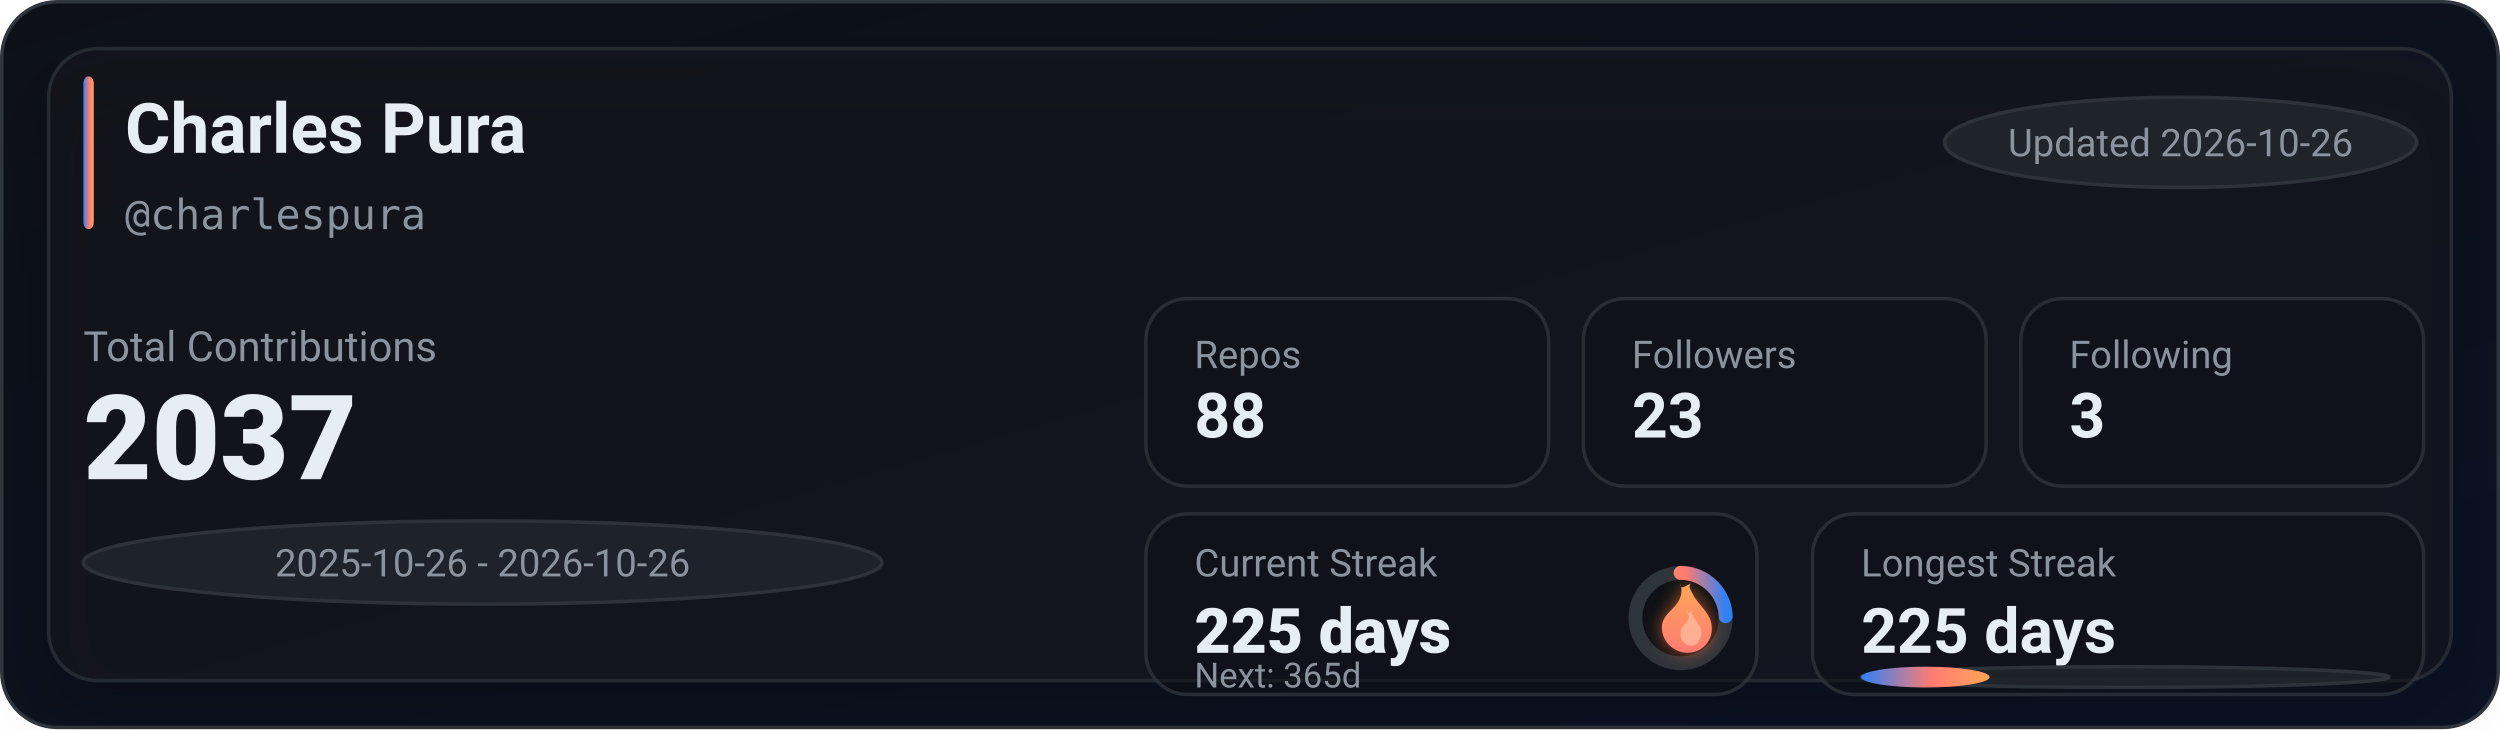
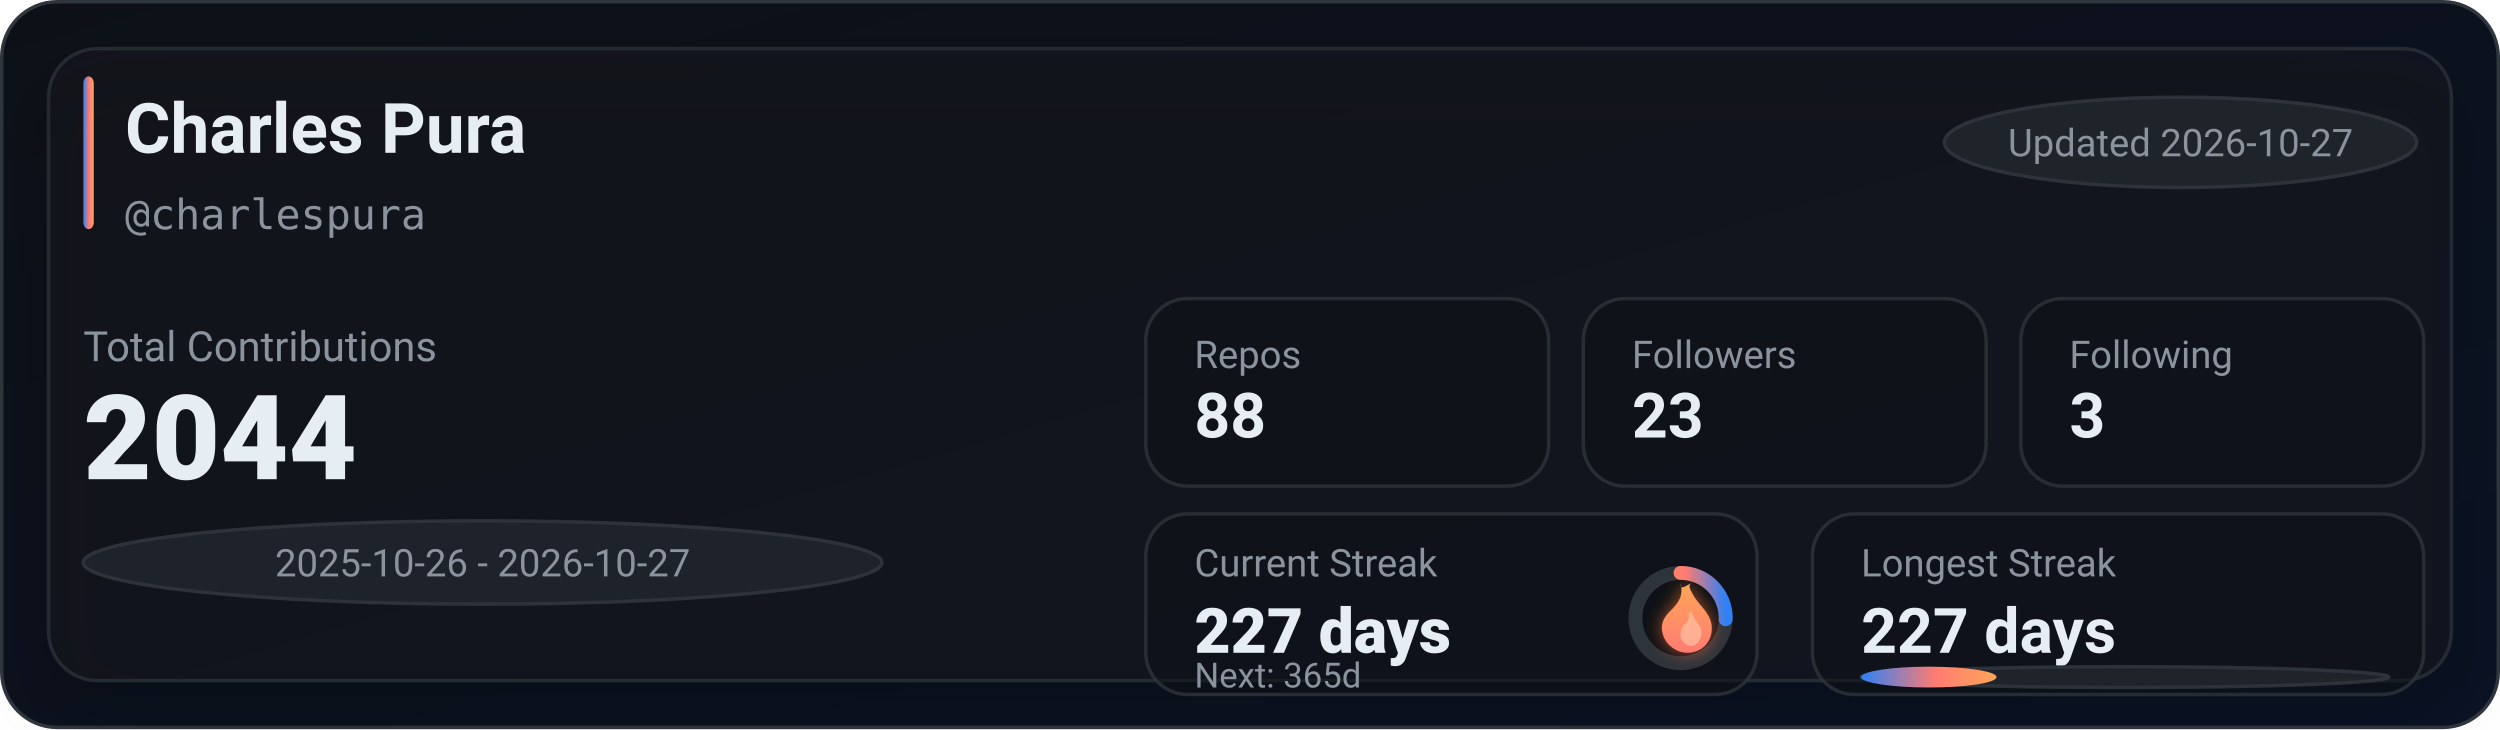
<svg xmlns="http://www.w3.org/2000/svg" width="720" height="210" viewBox="0 0 720 210" role="img" aria-label="GitHub stats for charlespura">
  <defs>
    <linearGradient id="bg" x1="0" y1="0" x2="1" y2="1">
      <stop offset="0%" stop-color="#0d1117" />
      <stop offset="100%" stop-color="#0a1224" />
    </linearGradient>
    <linearGradient id="accent" x1="0" y1="0" x2="1" y2="0">
      <stop offset="0%" stop-color="#2f81f7" />
      <stop offset="55%" stop-color="#ff7b72" />
      <stop offset="100%" stop-color="#ffa657" />
    </linearGradient>
    <linearGradient id="accentV" x1="0" y1="0" x2="0" y2="1">
      <stop offset="0%" stop-color="#ffa657" />
      <stop offset="55%" stop-color="#ff7b72" />
      <stop offset="100%" stop-color="#2f81f7" />
    </linearGradient>
    <linearGradient id="fire" x1="0" y1="0" x2="0" y2="1">
      <stop offset="0%" stop-color="#ffa657" />
      <stop offset="100%" stop-color="#ff7b72" />
    </linearGradient>
    <filter id="glow" x="-30%" y="-30%" width="160%" height="160%">
      <feGaussianBlur stdDeviation="2.5" result="blur" />
      <feColorMatrix in="blur" type="matrix" values="           1 0 0 0 0           0 0.6 0 0 0           0 0 0.2 0 0           0 0 0 0.65 0" result="colored" />
      <feMerge>
        <feMergeNode in="colored" />
        <feMergeNode in="SourceGraphic" />
      </feMerge>
    </filter>
    <filter id="softShadow" x="-30%" y="-30%" width="160%" height="160%">
      <feDropShadow dx="0" dy="10" stdDeviation="10" flood-color="#000000" flood-opacity="0.35" />
    </filter>
  </defs>
  <rect x="0.5" y="0.5" width="719" height="209" rx="16" fill="url(#bg)" stroke="#30363d" />
  <g filter="url(#softShadow)">
    <rect x="14" y="14" width="692" height="182" rx="14" fill="rgba(22,27,34,0.55)" stroke="rgba(48,54,61,0.65)" />
  </g>
  <rect x="24" y="22" width="3" height="44" rx="2" fill="url(#accent)" />
  <text x="36" y="44" fill="#e6edf3" font-family="ui-sans-serif,system-ui,-apple-system,Segoe UI,Roboto,Helvetica,Arial" font-size="20" font-weight="780">Charles Pura</text>
  <text x="36" y="66" fill="#8b949e" font-family="ui-monospace,SFMono-Regular,Menlo,Monaco,Consolas,monospace" font-size="12">@charlespura</text>
  <g transform="translate(560, 28)">
    <rect x="0" y="0" width="136" height="26" rx="999" fill="rgba(33,38,45,0.85)" stroke="rgba(48,54,61,0.9)" />
-     <text x="68" y="17" text-anchor="middle" fill="#8b949e" font-family="ui-sans-serif,system-ui,-apple-system,Segoe UI,Roboto,Helvetica,Arial" font-size="11">Updated 2026-10-26</text>
+     <text x="68" y="17" text-anchor="middle" fill="#8b949e" font-family="ui-sans-serif,system-ui,-apple-system,Segoe UI,Roboto,Helvetica,Arial" font-size="11">Updated 2026-10-27</text>
  </g>
  <text x="24" y="104" fill="#8b949e" font-family="ui-sans-serif,system-ui,-apple-system,Segoe UI,Roboto,Helvetica,Arial" font-size="12">Total Contributions</text>
-   <text x="24" y="138" fill="#e6edf3" font-family="ui-sans-serif,system-ui,-apple-system,Segoe UI,Roboto,Helvetica,Arial" font-size="34" font-weight="900">2037</text>
+   <text x="24" y="138" fill="#e6edf3" font-family="ui-sans-serif,system-ui,-apple-system,Segoe UI,Roboto,Helvetica,Arial" font-size="34" font-weight="900">2044</text>
  <g transform="translate(24, 150)">
    <rect x="0" y="0" width="230" height="24" rx="999" fill="rgba(33,38,45,0.8)" stroke="rgba(48,54,61,0.9)" />
-     <text x="115" y="16" text-anchor="middle" fill="#8b949e" font-family="ui-sans-serif,system-ui,-apple-system,Segoe UI,Roboto,Helvetica,Arial" font-size="11">2025-10-26 - 2026-10-26</text>
+     <text x="115" y="16" text-anchor="middle" fill="#8b949e" font-family="ui-sans-serif,system-ui,-apple-system,Segoe UI,Roboto,Helvetica,Arial" font-size="11">2025-10-26 - 2026-10-27</text>
  </g>
  <g transform="translate(330, 86)">
    <rect x="0" y="0" width="116" height="54" rx="12" fill="rgba(13,17,23,0.55)" stroke="rgba(48,54,61,0.75)" />
    <rect x="126" y="0" width="116" height="54" rx="12" fill="rgba(13,17,23,0.55)" stroke="rgba(48,54,61,0.75)" />
    <rect x="252" y="0" width="116" height="54" rx="12" fill="rgba(13,17,23,0.55)" stroke="rgba(48,54,61,0.75)" />
    <text x="14" y="20" fill="#8b949e" font-family="ui-sans-serif,system-ui,-apple-system,Segoe UI,Roboto,Helvetica,Arial" font-size="11">Repos</text>
    <text x="14" y="40" fill="#e6edf3" font-family="ui-sans-serif,system-ui,-apple-system,Segoe UI,Roboto,Helvetica,Arial" font-size="18" font-weight="780">88</text>
    <text x="140" y="20" fill="#8b949e" font-family="ui-sans-serif,system-ui,-apple-system,Segoe UI,Roboto,Helvetica,Arial" font-size="11">Followers</text>
    <text x="140" y="40" fill="#e6edf3" font-family="ui-sans-serif,system-ui,-apple-system,Segoe UI,Roboto,Helvetica,Arial" font-size="18" font-weight="780">23</text>
    <text x="266" y="20" fill="#8b949e" font-family="ui-sans-serif,system-ui,-apple-system,Segoe UI,Roboto,Helvetica,Arial" font-size="11">Following</text>
    <text x="266" y="40" fill="#e6edf3" font-family="ui-sans-serif,system-ui,-apple-system,Segoe UI,Roboto,Helvetica,Arial" font-size="18" font-weight="780">3</text>
  </g>
  <g transform="translate(330, 148)">
    <rect x="0" y="0" width="176" height="52" rx="12" fill="rgba(13,17,23,0.55)" stroke="rgba(48,54,61,0.75)" />
    <rect x="192" y="0" width="176" height="52" rx="12" fill="rgba(13,17,23,0.55)" stroke="rgba(48,54,61,0.75)" />
    <text x="14" y="18" fill="#8b949e" font-family="ui-sans-serif,system-ui,-apple-system,Segoe UI,Roboto,Helvetica,Arial" font-size="11">Current Streak</text>
-     <text x="14" y="40" fill="#e6edf3" font-family="ui-sans-serif,system-ui,-apple-system,Segoe UI,Roboto,Helvetica,Arial" font-size="18" font-weight="860">225 days</text>
+     <text x="14" y="40" fill="#e6edf3" font-family="ui-sans-serif,system-ui,-apple-system,Segoe UI,Roboto,Helvetica,Arial" font-size="18" font-weight="860">227 days</text>
    <g transform="translate(154, 30)">
      <circle cx="0" cy="0" r="13" fill="rgba(13,17,23,0.85)" stroke="rgba(48,54,61,0.95)" stroke-width="4" />
-       <circle cx="0" cy="0" r="13" fill="none" stroke="url(#accentV)" stroke-width="4" stroke-linecap="round" stroke-dasharray="19.87 61.81" transform="rotate(-90)" />
+       <circle cx="0" cy="0" r="13" fill="none" stroke="url(#accentV)" stroke-width="4" stroke-linecap="round" stroke-dasharray="20.75 60.93" transform="rotate(-90)" />
      <g transform="translate(-10, -12)" filter="url(#glow)">
        <path d="M10 2c1 4-1 6-3 8-2 2-3 4-2 7 1 3 4 5 7 5 4 0 7-3 7-7 0-4-3-6-5-9-1-2-2-3-1-4-2 1-3 2-3 0z" fill="url(#fire)" />
        <path d="M12 10c1 2 0 3-1 4-1 1-1 2-1 3 0 2 2 3 3 3 2 0 3-2 3-4 0-2-2-3-3-6-1 1-1 1-1 0z" fill="#ffd1b3" opacity="0.55" />
      </g>
    </g>
    <text x="14" y="50" fill="#8b949e" font-family="ui-sans-serif,system-ui,-apple-system,Segoe UI,Roboto,Helvetica,Arial" font-size="10">Next: 365d</text>
    <text x="206" y="18" fill="#8b949e" font-family="ui-sans-serif,system-ui,-apple-system,Segoe UI,Roboto,Helvetica,Arial" font-size="11">Longest Streak</text>
-     <text x="206" y="40" fill="#e6edf3" font-family="ui-sans-serif,system-ui,-apple-system,Segoe UI,Roboto,Helvetica,Arial" font-size="18" font-weight="780">225 days</text>
+     <text x="206" y="40" fill="#e6edf3" font-family="ui-sans-serif,system-ui,-apple-system,Segoe UI,Roboto,Helvetica,Arial" font-size="18" font-weight="780">227 days</text>
    <rect x="206" y="44" width="152" height="6" rx="999" fill="rgba(33,38,45,0.85)" stroke="rgba(48,54,61,0.9)" />
-     <rect x="206" y="44" width="37" height="6" rx="999" fill="url(#accent)" />
+     <rect x="206" y="44" width="39" height="6" rx="999" fill="url(#accent)" />
  </g>
</svg>
